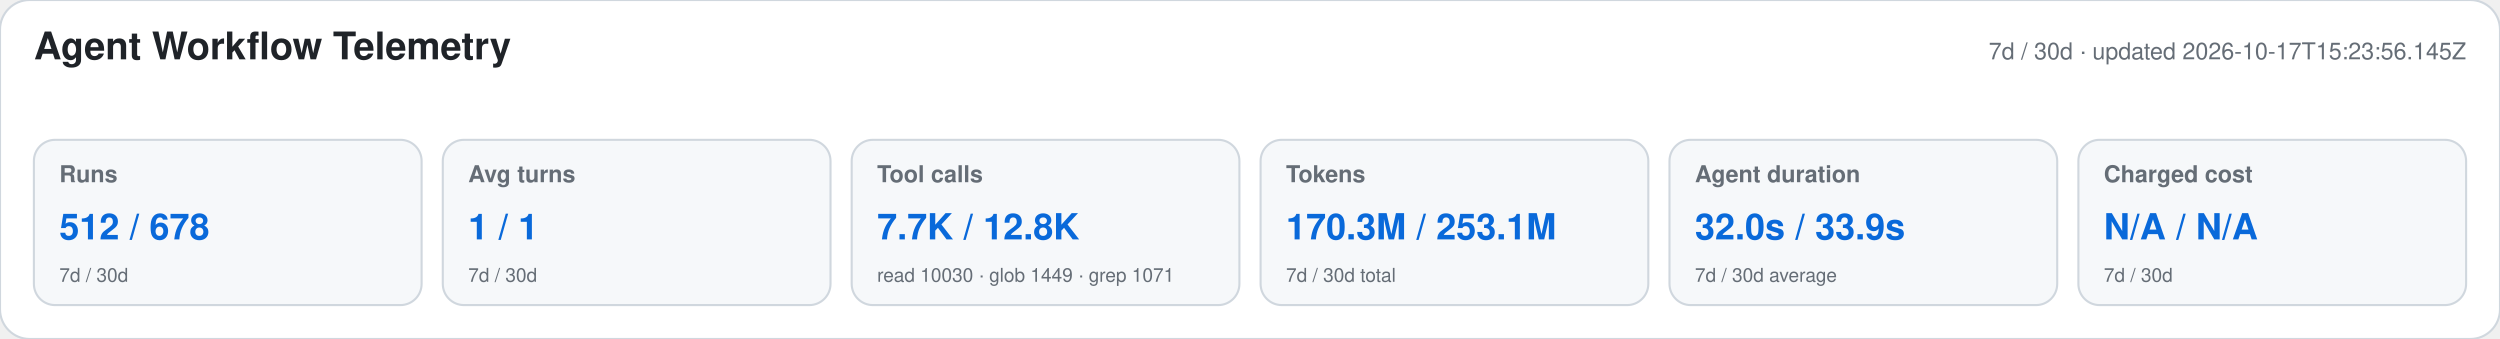
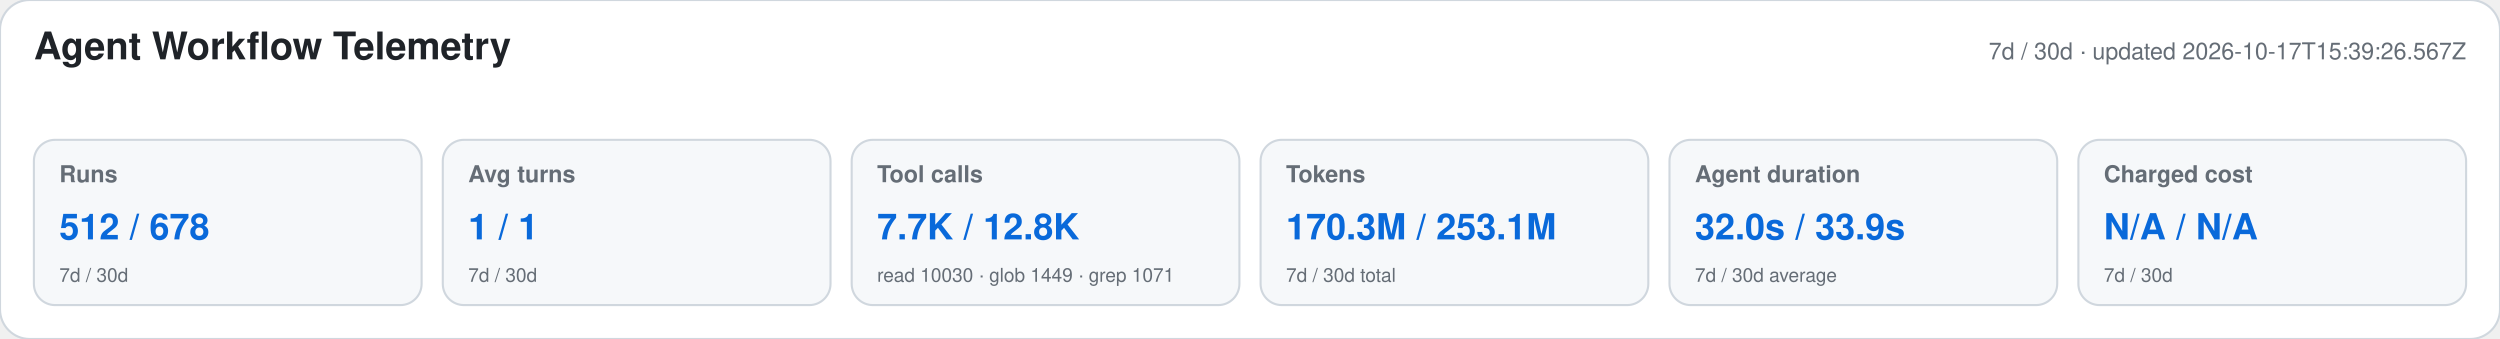
<svg xmlns="http://www.w3.org/2000/svg" width="1180" height="160" viewBox="0 0 1180 160" role="img" aria-labelledby="title desc">
  <style>text{font-family:-apple-system,BlinkMacSystemFont,"Segoe UI",Helvetica,Arial,sans-serif}.heading{font-size:18px;font-weight:650;fill:#1f2328}.meta,.label,.secondary{fill:#656d76}.meta,.label{font-size:11px}.label{font-weight:600}.primary{font-size:17px;font-weight:700;fill:#0969da}.secondary{font-size:9px}</style>
  <rect width="1180" height="160" rx="14" fill="#ffffff" stroke="#d0d7de" />
  <text x="16" y="28" class="heading">Agent Workflow Telemetry</text>
-   <text x="1164" y="28" text-anchor="end" class="meta">7d / 30d · updated 2026-10-17T15:23:56.145Z</text>
+   <text x="1164" y="28" text-anchor="end" class="meta">7d / 30d · updated 2026-10-17T15:39:26.567Z</text>
  <g>
    <rect x="16" y="66" width="183" height="78" rx="10" fill="#f6f8fa" stroke="#d0d7de" />
    <text x="28" y="86" class="label">Runs</text>
    <text x="28" y="113" class="primary">512 / 678</text>
    <text x="28" y="133" class="secondary">7d / 30d</text>
  </g>
  <g>
    <rect x="209" y="66" width="183" height="78" rx="10" fill="#f6f8fa" stroke="#d0d7de" />
    <text x="221" y="86" class="label">Avg turns</text>
    <text x="221" y="113" class="primary">1 / 1</text>
    <text x="221" y="133" class="secondary">7d / 30d</text>
  </g>
  <g>
    <rect x="402" y="66" width="183" height="78" rx="10" fill="#f6f8fa" stroke="#d0d7de" />
    <text x="414" y="86" class="label">Tool calls</text>
    <text x="414" y="113" class="primary">7.7K / 12.8K</text>
    <text x="414" y="133" class="secondary">read 10030 · glob 1449 · grep 1071</text>
  </g>
  <g>
    <rect x="595" y="66" width="183" height="78" rx="10" fill="#f6f8fa" stroke="#d0d7de" />
    <text x="607" y="86" class="label">Tokens</text>
    <text x="607" y="113" class="primary">170.3M / 253.1M</text>
    <text x="607" y="133" class="secondary">7d / 30d total</text>
  </g>
  <g>
    <rect x="788" y="66" width="183" height="78" rx="10" fill="#f6f8fa" stroke="#d0d7de" />
    <text x="800" y="86" class="label">Agent duration</text>
    <text x="800" y="113" class="primary">32.0s / 33.9s</text>
    <text x="800" y="133" class="secondary">7d / 30d average</text>
  </g>
  <g>
    <rect x="981" y="66" width="183" height="78" rx="10" fill="#f6f8fa" stroke="#d0d7de" />
    <text x="993" y="86" class="label">Charged cost</text>
    <text x="993" y="113" class="primary">N/A / N/A</text>
    <text x="993" y="133" class="secondary">7d / 30d</text>
  </g>
</svg>
